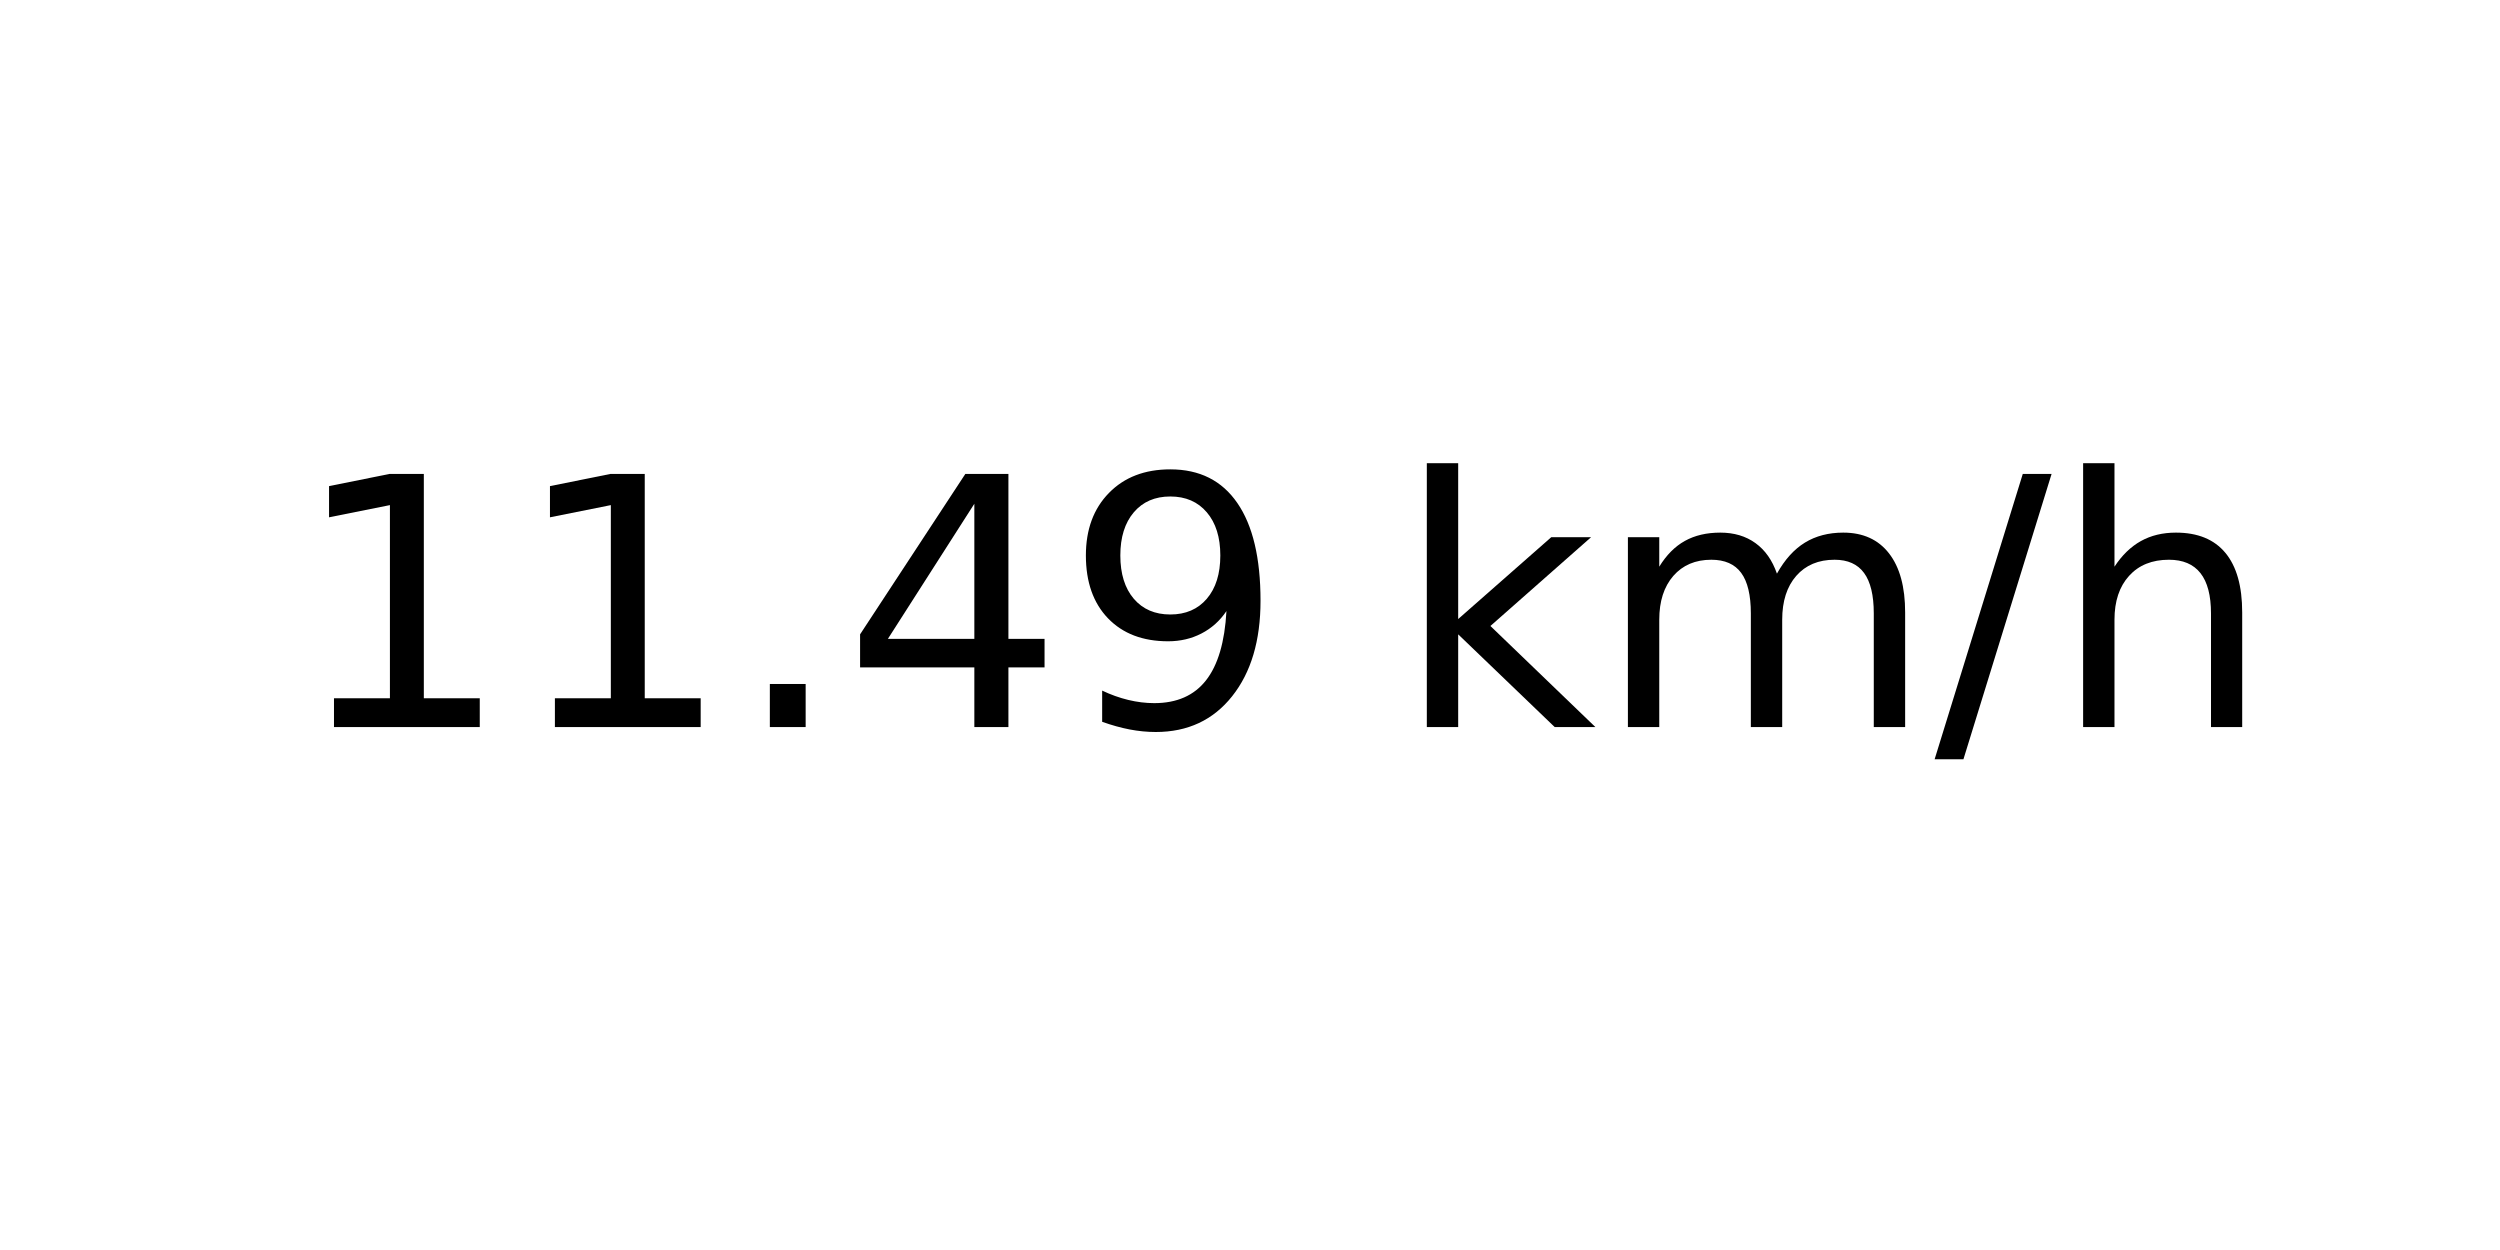
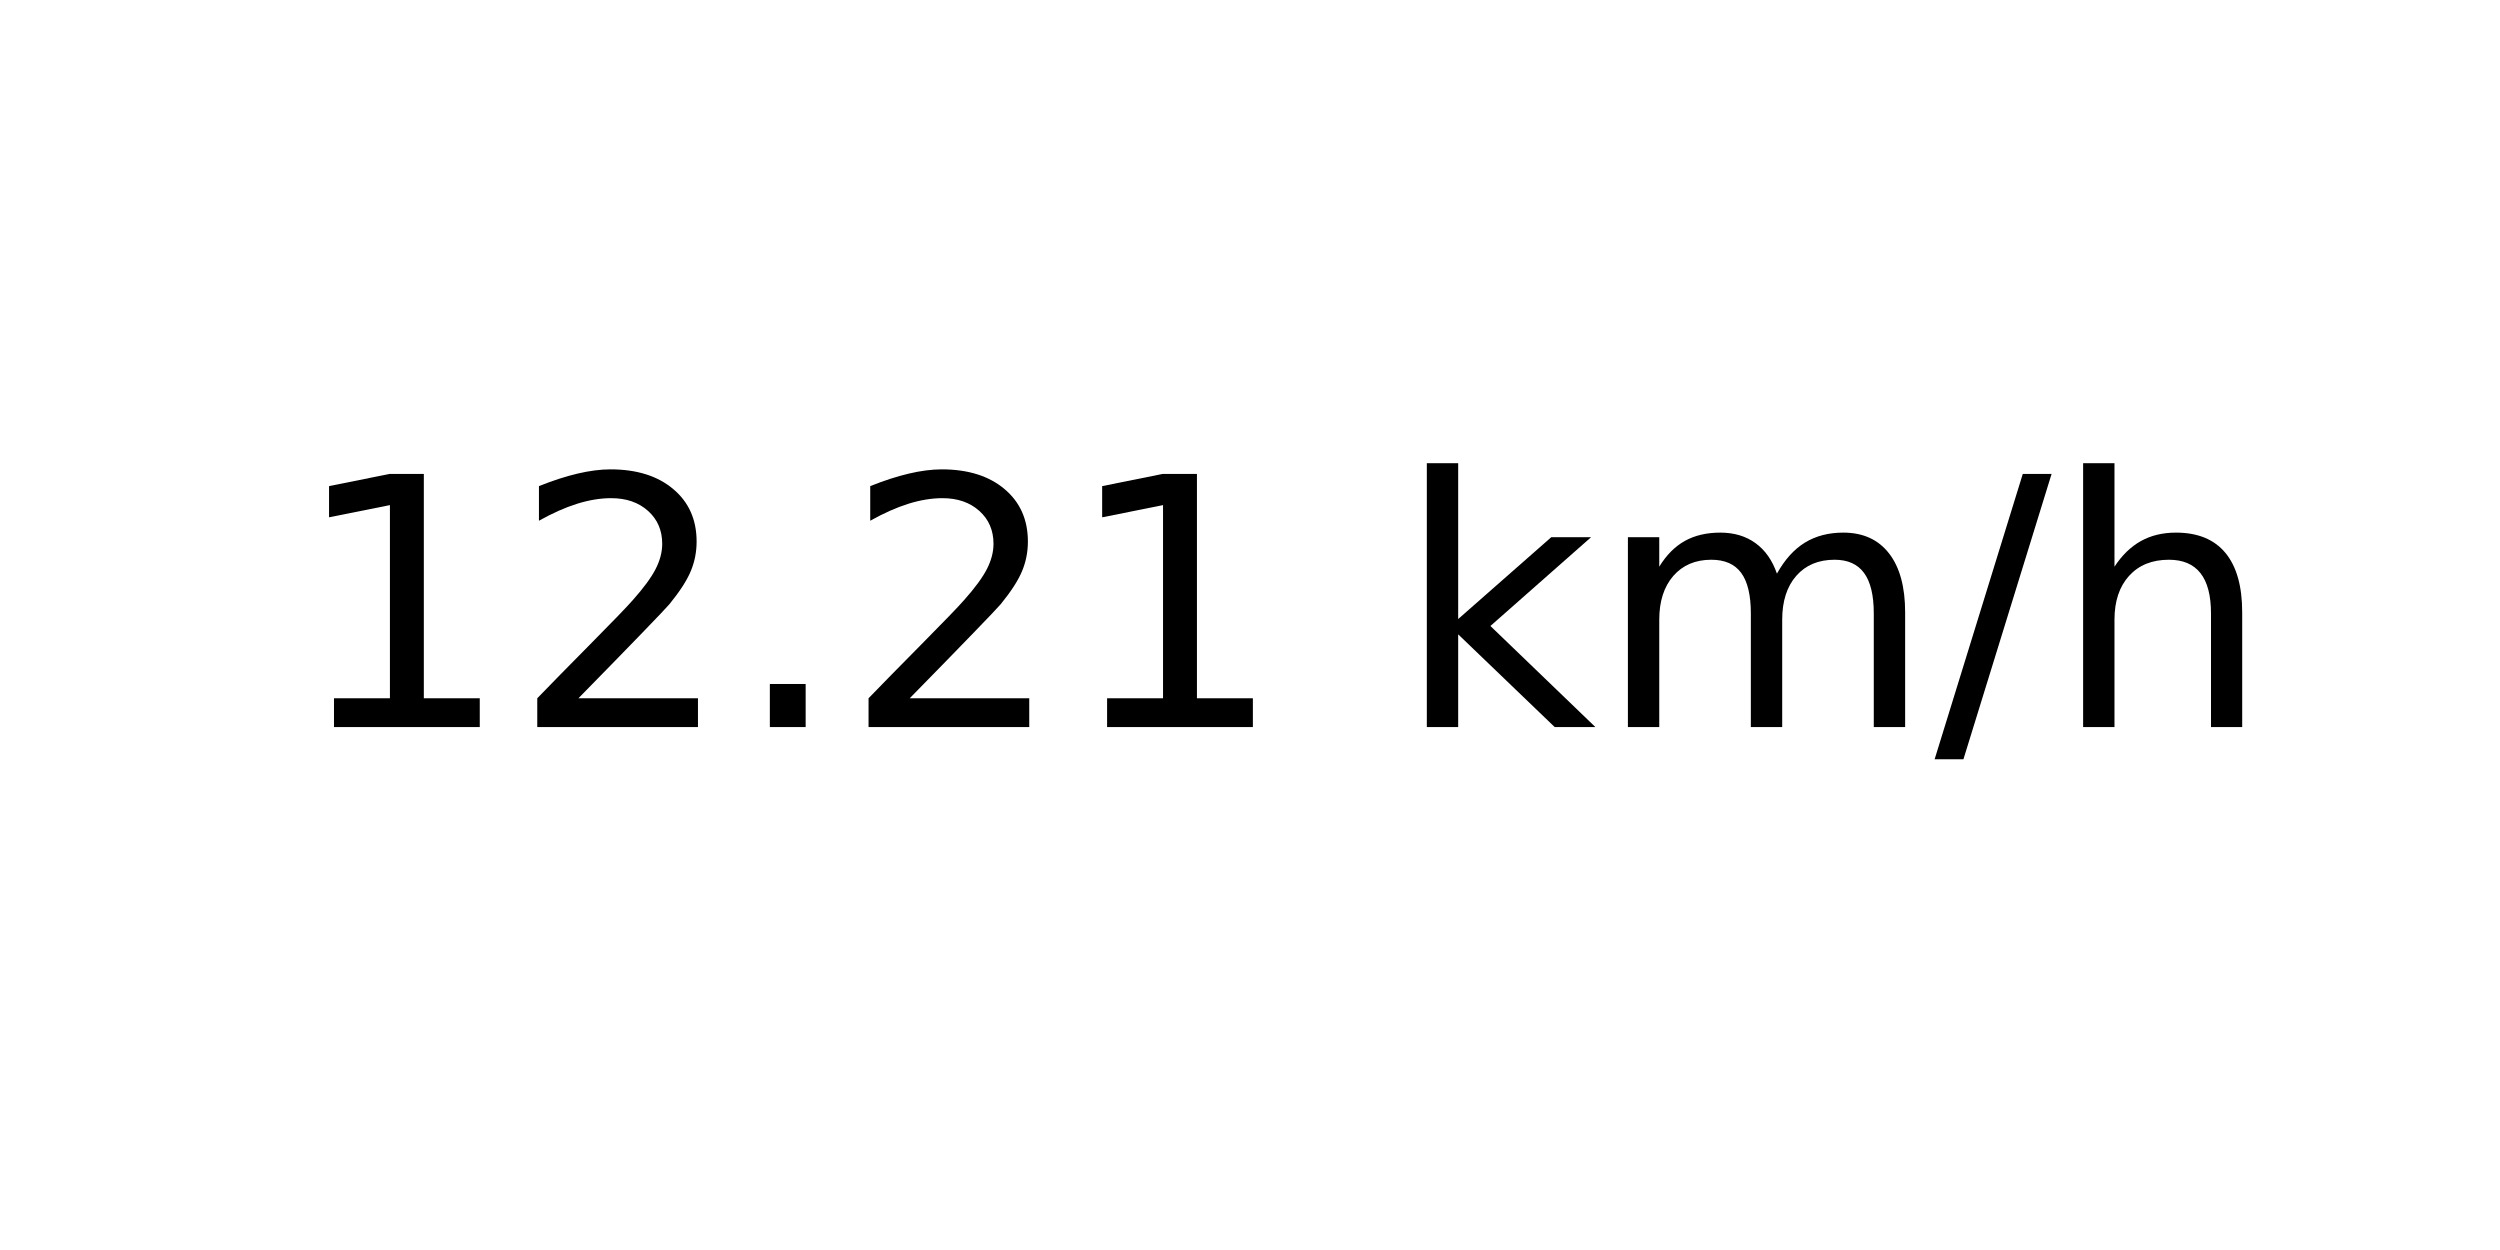
<svg xmlns="http://www.w3.org/2000/svg" xmlns:xlink="http://www.w3.org/1999/xlink" width="72pt" height="36pt" viewBox="0 0 72 36" version="1.1">
  <defs>
    <style type="text/css">*{stroke-linejoin: round; stroke-linecap: butt}</style>
  </defs>
  <g id="figure_1">
    <g id="axes_1">
      <g id="text_1">
        <g transform="translate(8.378125 20.93937) scale(0.1 -0.1)">
          <defs>
            <path id="DejaVuSans-31" d="M 794 531  L 1825 531  L 1825 4091  L 703 3866  L 703 4441  L 1819 4666  L 2450 4666  L 2450 531  L 3481 531  L 3481 0  L 794 0  L 794 531  z " transform="scale(0.015625)" />
+             <path id="DejaVuSans-32" d="M 1228 531  L 3431 531  L 3431 0  L 469 0  L 469 531  Q 828 903 1448 1529  Q 2069 2156 2228 2338  Q 2531 2678 2651 2914  Q 2772 3150 2772 3378  Q 2772 3750 2511 3984  Q 2250 4219 1831 4219  Q 1534 4219 1204 4116  Q 875 4013 500 3803  L 500 4441  Q 881 4594 1212 4672  Q 1544 4750 1819 4750  Q 2544 4750 2975 4387  Q 3406 4025 3406 3419  Q 3406 3131 3298 2873  Q 3191 2616 2906 2266  Q 2828 2175 2409 1742  Q 1991 1309 1228 531  z " transform="scale(0.015625)" />
            <path id="DejaVuSans-2e" d="M 684 794  L 1344 794  L 1344 0  L 684 0  L 684 794  z " transform="scale(0.015625)" />
-             <path id="DejaVuSans-34" d="M 2419 4116  L 825 1625  L 2419 1625  L 2419 4116  z M 2253 4666  L 3047 4666  L 3047 1625  L 3713 1625  L 3713 1100  L 3047 1100  L 3047 0  L 2419 0  L 2419 1100  L 313 1100  L 313 1709  L 2253 4666  z " transform="scale(0.015625)" />
-             <path id="DejaVuSans-39" d="M 703 97  L 703 672  Q 941 559 1184 500  Q 1428 441 1663 441  Q 2288 441 2617 861  Q 2947 1281 2994 2138  Q 2813 1869 2534 1725  Q 2256 1581 1919 1581  Q 1219 1581 811 2004  Q 403 2428 403 3163  Q 403 3881 828 4315  Q 1253 4750 1959 4750  Q 2769 4750 3195 4129  Q 3622 3509 3622 2328  Q 3622 1225 3098 567  Q 2575 -91 1691 -91  Q 1453 -91 1209 -44  Q 966 3 703 97  z M 1959 2075  Q 2384 2075 2632 2365  Q 2881 2656 2881 3163  Q 2881 3666 2632 3958  Q 2384 4250 1959 4250  Q 1534 4250 1286 3958  Q 1038 3666 1038 3163  Q 1038 2656 1286 2365  Q 1534 2075 1959 2075  z " transform="scale(0.015625)" />
            <path id="DejaVuSans-20" transform="scale(0.015625)" />
            <path id="DejaVuSans-6b" d="M 581 4863  L 1159 4863  L 1159 1991  L 2875 3500  L 3609 3500  L 1753 1863  L 3688 0  L 2938 0  L 1159 1709  L 1159 0  L 581 0  L 581 4863  z " transform="scale(0.015625)" />
            <path id="DejaVuSans-6d" d="M 3328 2828  Q 3544 3216 3844 3400  Q 4144 3584 4550 3584  Q 5097 3584 5394 3201  Q 5691 2819 5691 2113  L 5691 0  L 5113 0  L 5113 2094  Q 5113 2597 4934 2840  Q 4756 3084 4391 3084  Q 3944 3084 3684 2787  Q 3425 2491 3425 1978  L 3425 0  L 2847 0  L 2847 2094  Q 2847 2600 2669 2842  Q 2491 3084 2119 3084  Q 1678 3084 1418 2786  Q 1159 2488 1159 1978  L 1159 0  L 581 0  L 581 3500  L 1159 3500  L 1159 2956  Q 1356 3278 1631 3431  Q 1906 3584 2284 3584  Q 2666 3584 2933 3390  Q 3200 3197 3328 2828  z " transform="scale(0.015625)" />
            <path id="DejaVuSans-2f" d="M 1625 4666  L 2156 4666  L 531 -594  L 0 -594  L 1625 4666  z " transform="scale(0.015625)" />
            <path id="DejaVuSans-68" d="M 3513 2113  L 3513 0  L 2938 0  L 2938 2094  Q 2938 2591 2744 2837  Q 2550 3084 2163 3084  Q 1697 3084 1428 2787  Q 1159 2491 1159 1978  L 1159 0  L 581 0  L 581 4863  L 1159 4863  L 1159 2956  Q 1366 3272 1645 3428  Q 1925 3584 2291 3584  Q 2894 3584 3203 3211  Q 3513 2838 3513 2113  z " transform="scale(0.015625)" />
          </defs>
          <use xlink:href="#DejaVuSans-31" />
-           <use xlink:href="#DejaVuSans-31" x="63.623" />
+           <use xlink:href="#DejaVuSans-32" x="63.623" />
          <use xlink:href="#DejaVuSans-2e" x="127.246" />
-           <use xlink:href="#DejaVuSans-34" x="159.033" />
-           <use xlink:href="#DejaVuSans-39" x="222.656" />
+           <use xlink:href="#DejaVuSans-32" x="159.033" />
+           <use xlink:href="#DejaVuSans-31" x="222.656" />
          <use xlink:href="#DejaVuSans-20" x="286.279" />
          <use xlink:href="#DejaVuSans-6b" x="318.066" />
          <use xlink:href="#DejaVuSans-6d" x="375.977" />
          <use xlink:href="#DejaVuSans-2f" x="473.389" />
          <use xlink:href="#DejaVuSans-68" x="507.08" />
        </g>
      </g>
    </g>
  </g>
</svg>
